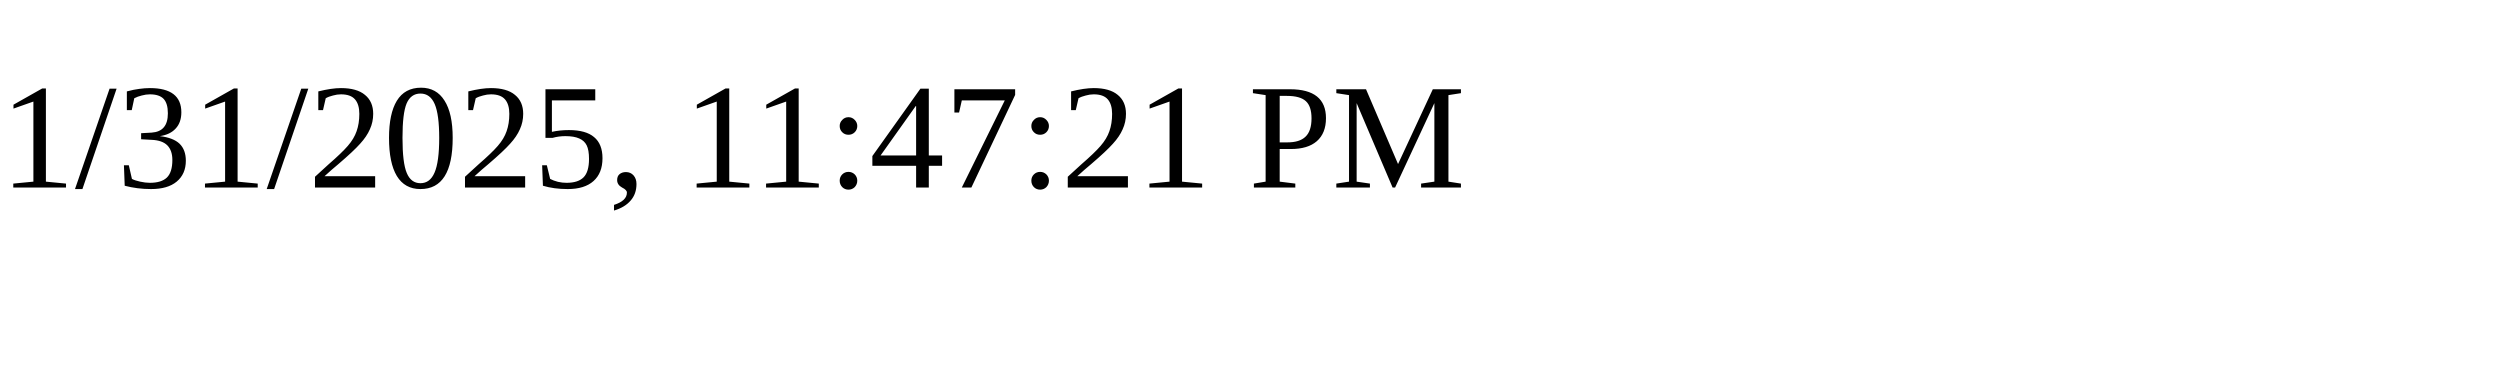
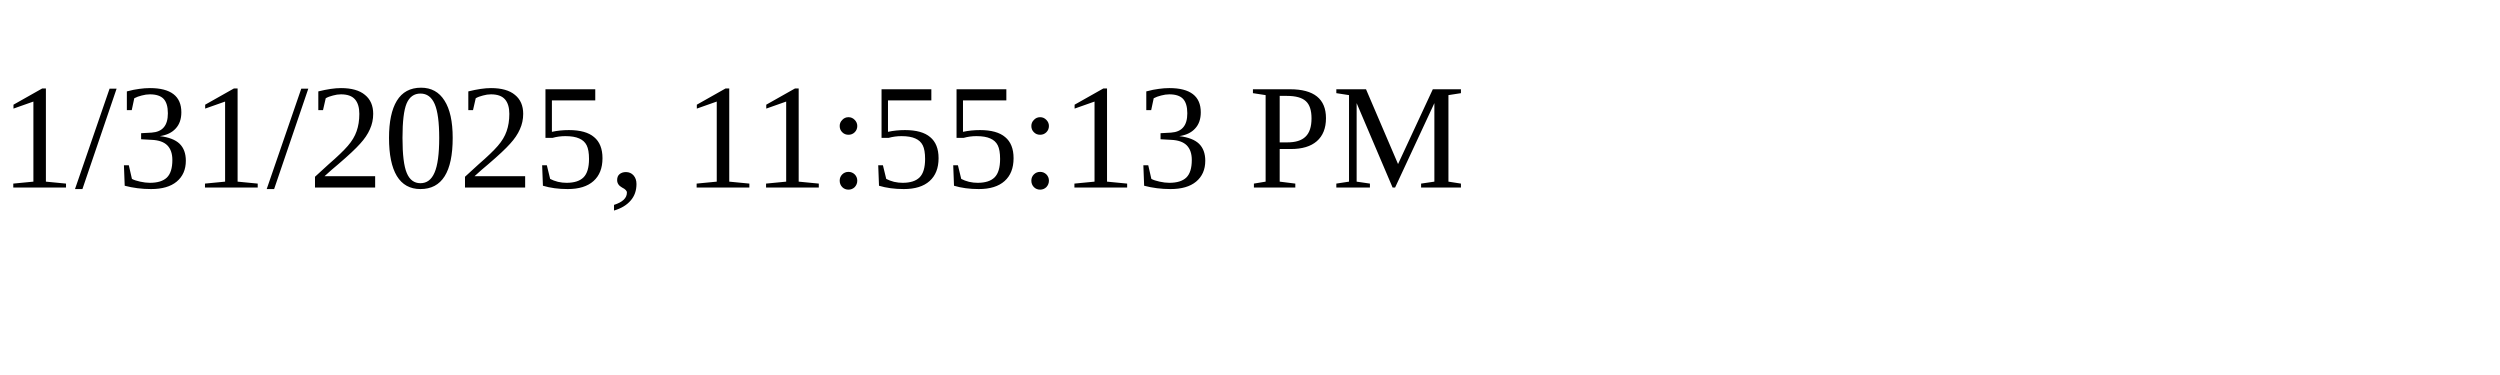
<svg xmlns="http://www.w3.org/2000/svg" height="30" width="200">
-   <text x="0" y="15">1/31/2025, 11:47:21 PM</text>
+   <text x="0" y="15">1/31/2025, 11:55:13 PM</text>
</svg>
